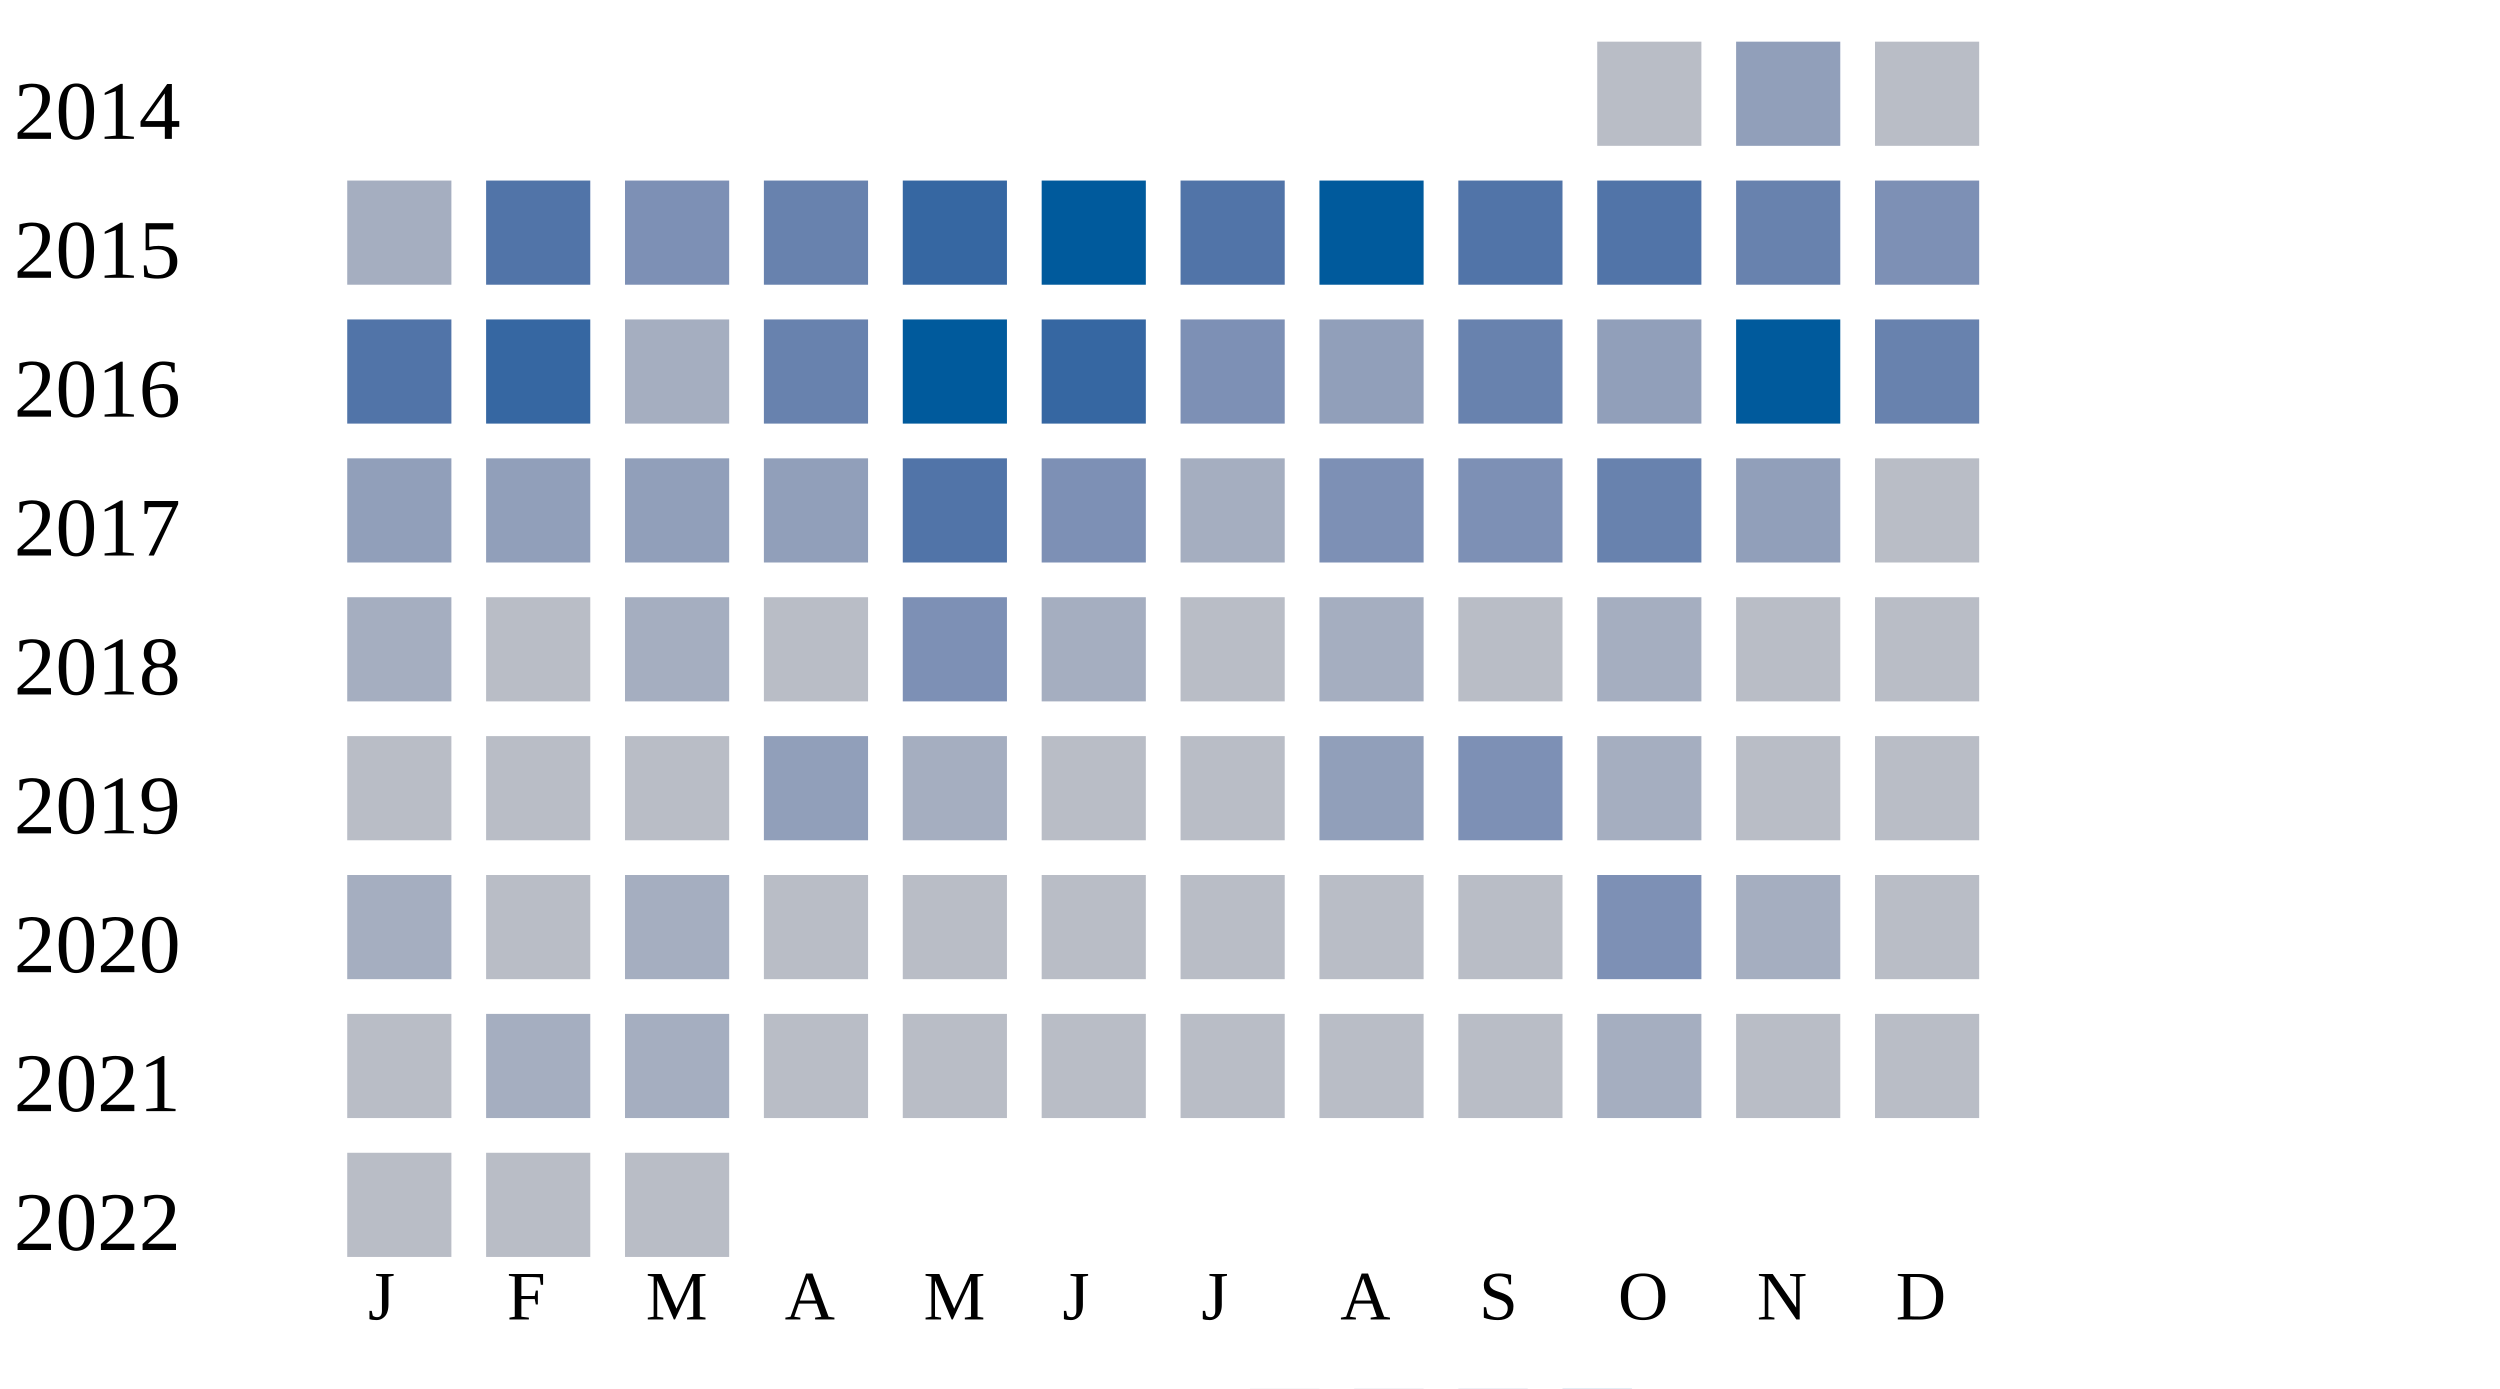
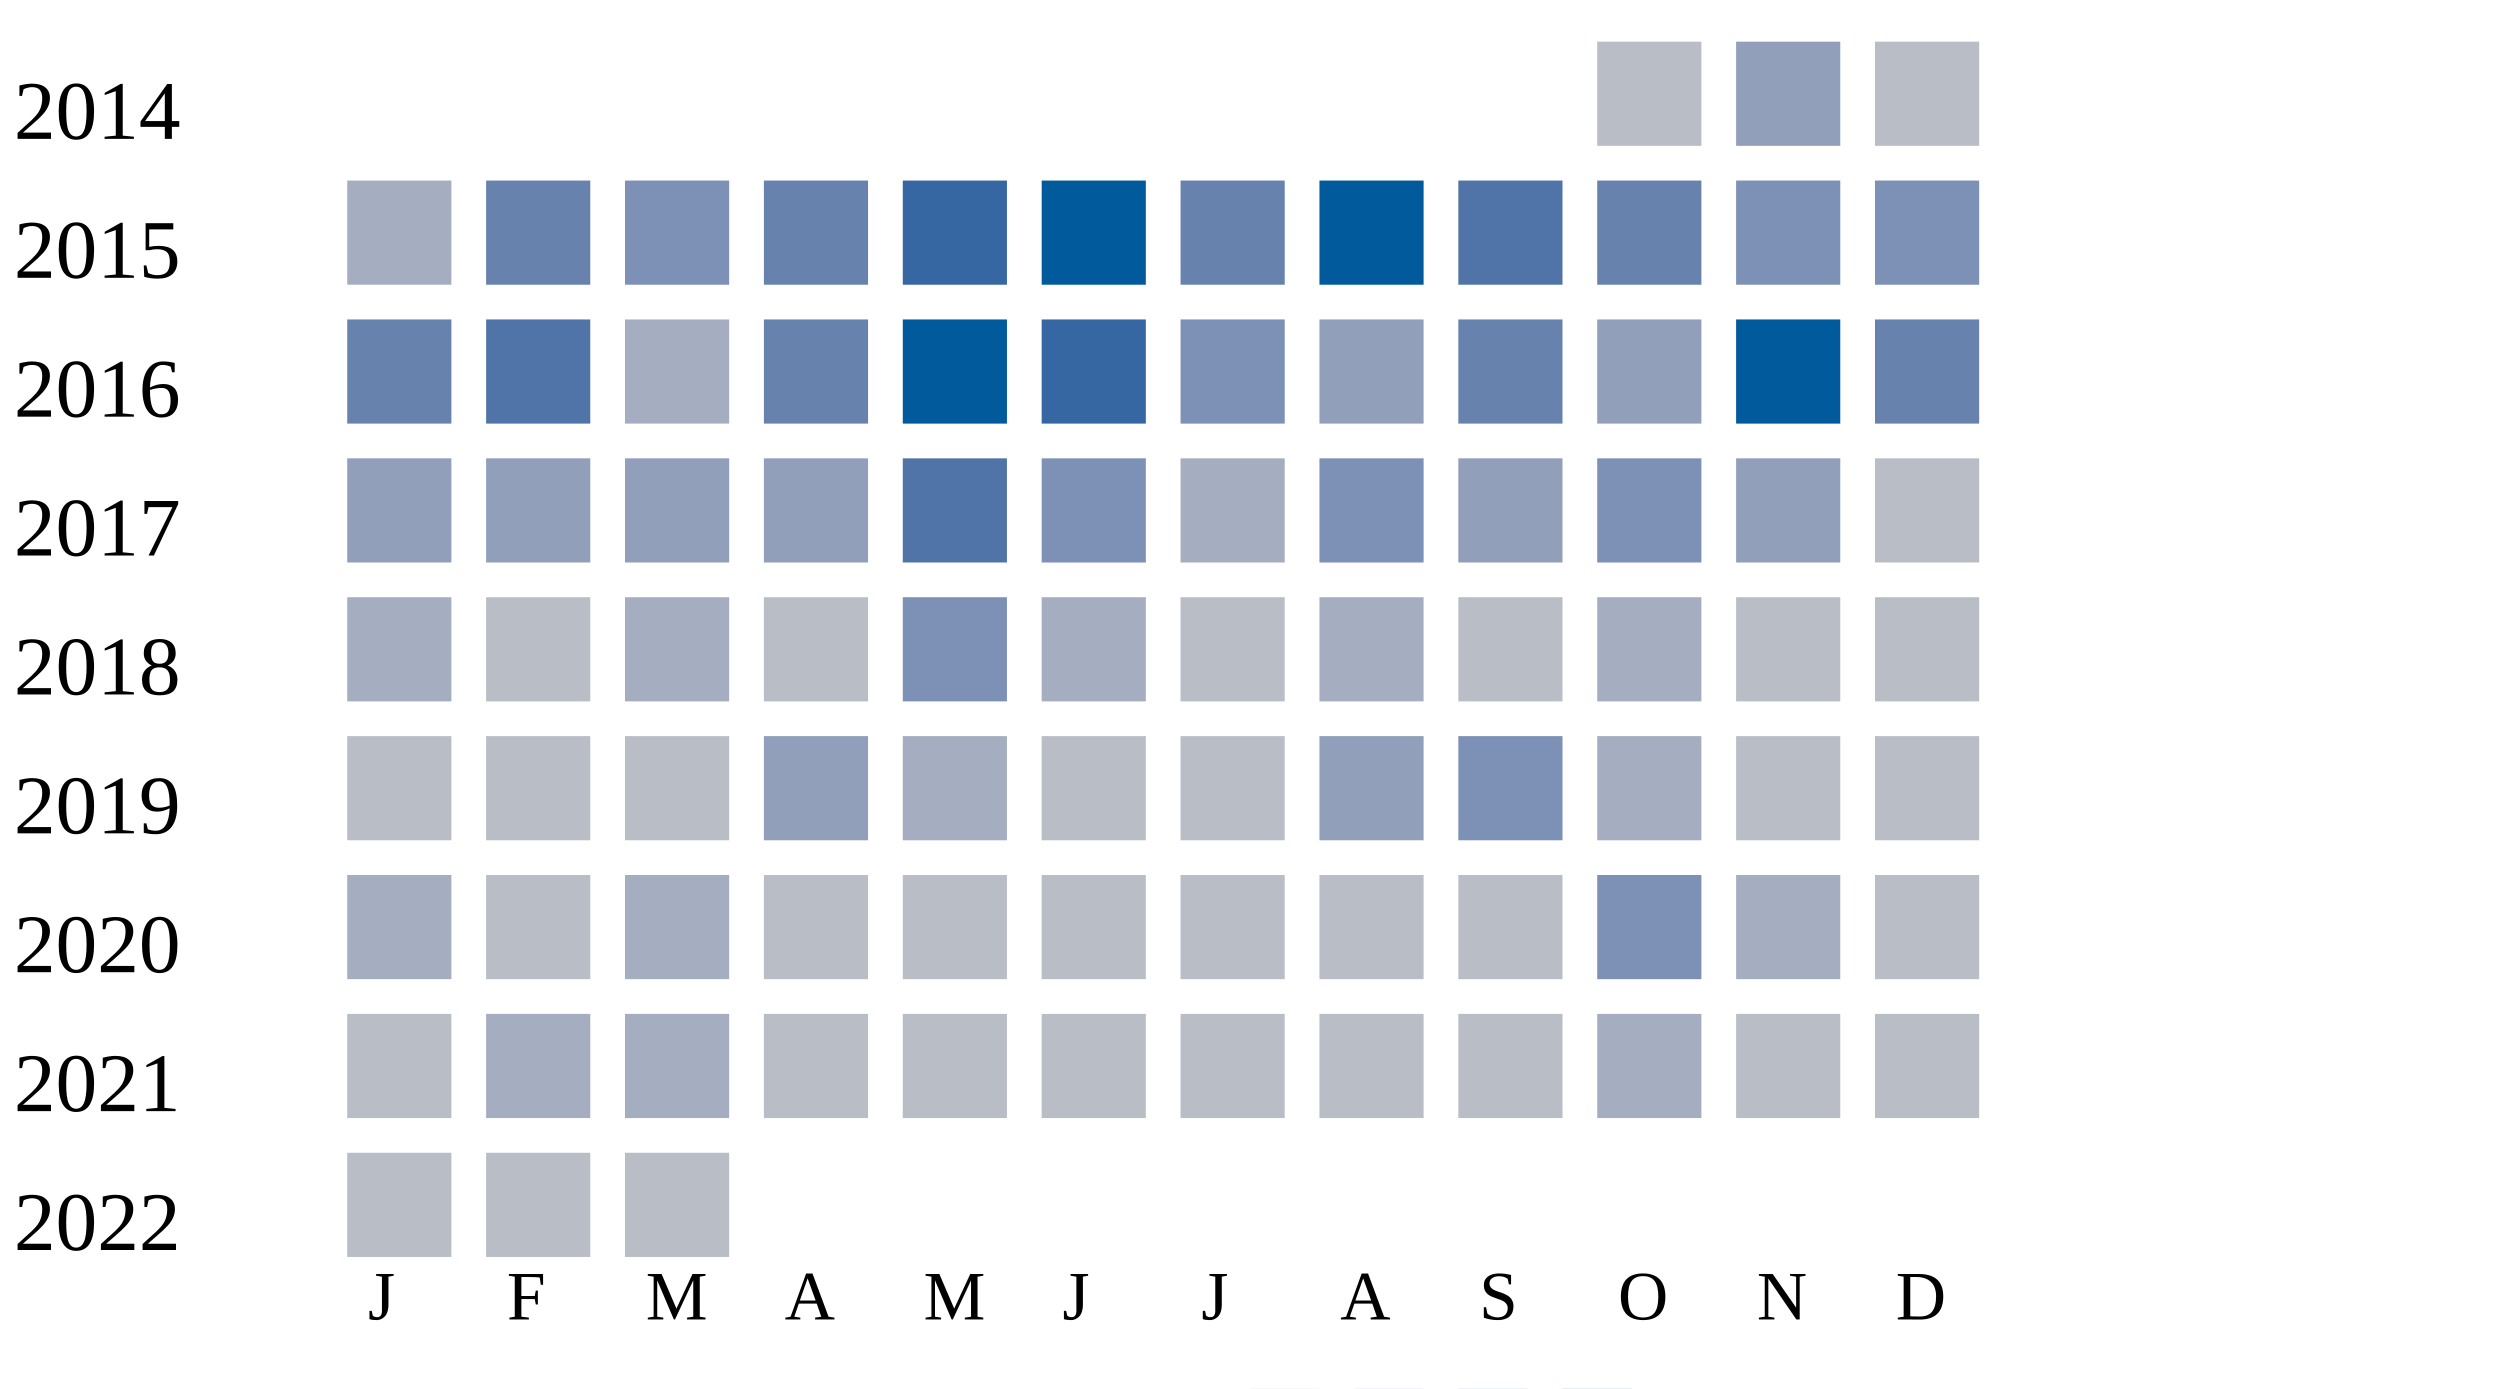
<svg xmlns="http://www.w3.org/2000/svg" width="360" height="200">
  <g transform="translate(0 0)">
    <text x="2" y="20">2014</text>
    <rect x="230" y="6" width="15" height="15" fill="#b9bdc6" />
    <rect x="250" y="6" width="15" height="15" fill="#919fba" />
    <rect x="270" y="6" width="15" height="15" fill="#b9bdc6" />
  </g>
  <g transform="translate(0 20)">
    <text x="2" y="20">2015</text>
    <rect x="50" y="6" width="15" height="15" fill="#a5aec0" />
-     <rect x="70" y="6" width="15" height="15" fill="#5174a8" />
+     <rect x="70" y="6" width="15" height="15" fill="#6882ae" />
    <rect x="90" y="6" width="15" height="15" fill="#7d90b5" />
    <rect x="110" y="6" width="15" height="15" fill="#6882ae" />
    <rect x="130" y="6" width="15" height="15" fill="#3667a2" />
    <rect x="150" y="6" width="15" height="15" fill="#005a9c" />
-     <rect x="170" y="6" width="15" height="15" fill="#5174a8" />
+     <rect x="170" y="6" width="15" height="15" fill="#6882ae" />
    <rect x="190" y="6" width="15" height="15" fill="#005a9c" />
    <rect x="210" y="6" width="15" height="15" fill="#5174a8" />
-     <rect x="230" y="6" width="15" height="15" fill="#5174a8" />
-     <rect x="250" y="6" width="15" height="15" fill="#6882ae" />
+     <rect x="230" y="6" width="15" height="15" fill="#6882ae" />
+     <rect x="250" y="6" width="15" height="15" fill="#7d90b5" />
    <rect x="270" y="6" width="15" height="15" fill="#7d90b5" />
  </g>
  <g transform="translate(0 40)">
    <text x="2" y="20">2016</text>
-     <rect x="50" y="6" width="15" height="15" fill="#5174a8" />
-     <rect x="70" y="6" width="15" height="15" fill="#3667a2" />
+     <rect x="50" y="6" width="15" height="15" fill="#6882ae" />
+     <rect x="70" y="6" width="15" height="15" fill="#5174a8" />
    <rect x="90" y="6" width="15" height="15" fill="#a5aec0" />
    <rect x="110" y="6" width="15" height="15" fill="#6882ae" />
    <rect x="130" y="6" width="15" height="15" fill="#005a9c" />
    <rect x="150" y="6" width="15" height="15" fill="#3667a2" />
    <rect x="170" y="6" width="15" height="15" fill="#7d90b5" />
    <rect x="190" y="6" width="15" height="15" fill="#919fba" />
    <rect x="210" y="6" width="15" height="15" fill="#6882ae" />
    <rect x="230" y="6" width="15" height="15" fill="#919fba" />
    <rect x="250" y="6" width="15" height="15" fill="#005a9c" />
    <rect x="270" y="6" width="15" height="15" fill="#6882ae" />
  </g>
  <g transform="translate(0 60)">
    <text x="2" y="20">2017</text>
    <rect x="50" y="6" width="15" height="15" fill="#919fba" />
    <rect x="70" y="6" width="15" height="15" fill="#919fba" />
    <rect x="90" y="6" width="15" height="15" fill="#919fba" />
    <rect x="110" y="6" width="15" height="15" fill="#919fba" />
    <rect x="130" y="6" width="15" height="15" fill="#5174a8" />
    <rect x="150" y="6" width="15" height="15" fill="#7d90b5" />
    <rect x="170" y="6" width="15" height="15" fill="#a5aec0" />
    <rect x="190" y="6" width="15" height="15" fill="#7d90b5" />
-     <rect x="210" y="6" width="15" height="15" fill="#7d90b5" />
-     <rect x="230" y="6" width="15" height="15" fill="#6882ae" />
+     <rect x="210" y="6" width="15" height="15" fill="#919fba" />
+     <rect x="230" y="6" width="15" height="15" fill="#7d90b5" />
    <rect x="250" y="6" width="15" height="15" fill="#919fba" />
    <rect x="270" y="6" width="15" height="15" fill="#b9bdc6" />
  </g>
  <g transform="translate(0 80)">
    <text x="2" y="20">2018</text>
    <rect x="50" y="6" width="15" height="15" fill="#a5aec0" />
    <rect x="70" y="6" width="15" height="15" fill="#b9bdc6" />
    <rect x="90" y="6" width="15" height="15" fill="#a5aec0" />
    <rect x="110" y="6" width="15" height="15" fill="#b9bdc6" />
    <rect x="130" y="6" width="15" height="15" fill="#7d90b5" />
    <rect x="150" y="6" width="15" height="15" fill="#a5aec0" />
    <rect x="170" y="6" width="15" height="15" fill="#b9bdc6" />
    <rect x="190" y="6" width="15" height="15" fill="#a5aec0" />
    <rect x="210" y="6" width="15" height="15" fill="#b9bdc6" />
    <rect x="230" y="6" width="15" height="15" fill="#a5aec0" />
    <rect x="250" y="6" width="15" height="15" fill="#b9bdc6" />
    <rect x="270" y="6" width="15" height="15" fill="#b9bdc6" />
  </g>
  <g transform="translate(0 100)">
    <text x="2" y="20">2019</text>
    <rect x="50" y="6" width="15" height="15" fill="#b9bdc6" />
    <rect x="70" y="6" width="15" height="15" fill="#b9bdc6" />
    <rect x="90" y="6" width="15" height="15" fill="#b9bdc6" />
    <rect x="110" y="6" width="15" height="15" fill="#919fba" />
    <rect x="130" y="6" width="15" height="15" fill="#a5aec0" />
    <rect x="150" y="6" width="15" height="15" fill="#b9bdc6" />
    <rect x="170" y="6" width="15" height="15" fill="#b9bdc6" />
    <rect x="190" y="6" width="15" height="15" fill="#919fba" />
    <rect x="210" y="6" width="15" height="15" fill="#7d90b5" />
    <rect x="230" y="6" width="15" height="15" fill="#a5aec0" />
    <rect x="250" y="6" width="15" height="15" fill="#b9bdc6" />
    <rect x="270" y="6" width="15" height="15" fill="#b9bdc6" />
  </g>
  <g transform="translate(0 120)">
    <text x="2" y="20">2020</text>
    <rect x="50" y="6" width="15" height="15" fill="#a5aec0" />
    <rect x="70" y="6" width="15" height="15" fill="#b9bdc6" />
    <rect x="90" y="6" width="15" height="15" fill="#a5aec0" />
    <rect x="110" y="6" width="15" height="15" fill="#b9bdc6" />
    <rect x="130" y="6" width="15" height="15" fill="#b9bdc6" />
    <rect x="150" y="6" width="15" height="15" fill="#b9bdc6" />
    <rect x="170" y="6" width="15" height="15" fill="#b9bdc6" />
    <rect x="190" y="6" width="15" height="15" fill="#b9bdc6" />
    <rect x="210" y="6" width="15" height="15" fill="#b9bdc6" />
    <rect x="230" y="6" width="15" height="15" fill="#7d90b5" />
    <rect x="250" y="6" width="15" height="15" fill="#a5aec0" />
    <rect x="270" y="6" width="15" height="15" fill="#b9bdc6" />
  </g>
  <g transform="translate(0 140)">
    <text x="2" y="20">2021</text>
    <rect x="50" y="6" width="15" height="15" fill="#b9bdc6" />
    <rect x="70" y="6" width="15" height="15" fill="#a5aec0" />
    <rect x="90" y="6" width="15" height="15" fill="#a5aec0" />
    <rect x="110" y="6" width="15" height="15" fill="#b9bdc6" />
    <rect x="130" y="6" width="15" height="15" fill="#b9bdc6" />
    <rect x="150" y="6" width="15" height="15" fill="#b9bdc6" />
    <rect x="170" y="6" width="15" height="15" fill="#b9bdc6" />
    <rect x="190" y="6" width="15" height="15" fill="#b9bdc6" />
    <rect x="210" y="6" width="15" height="15" fill="#b9bdc6" />
    <rect x="230" y="6" width="15" height="15" fill="#a5aec0" />
    <rect x="250" y="6" width="15" height="15" fill="#b9bdc6" />
    <rect x="270" y="6" width="15" height="15" fill="#b9bdc6" />
  </g>
  <g transform="translate(0 160)">
    <text x="2" y="20">2022</text>
    <rect x="50" y="6" width="15" height="15" fill="#b9bdc6" />
    <rect x="70" y="6" width="15" height="15" fill="#b9bdc6" />
    <rect x="90" y="6" width="15" height="15" fill="#b9bdc6" />
  </g>
  <text style="font-size: 10px; text-align: center" x="53" y="190">J</text>
  <text style="font-size: 10px; text-align: center" x="73" y="190">F</text>
  <text style="font-size: 10px; text-align: center" x="93" y="190">M</text>
  <text style="font-size: 10px; text-align: center" x="113" y="190">A</text>
  <text style="font-size: 10px; text-align: center" x="133" y="190">M</text>
  <text style="font-size: 10px; text-align: center" x="153" y="190">J</text>
  <text style="font-size: 10px; text-align: center" x="173" y="190">J</text>
  <text style="font-size: 10px; text-align: center" x="193" y="190">A</text>
  <text style="font-size: 10px; text-align: center" x="213" y="190">S</text>
  <text style="font-size: 10px; text-align: center" x="233" y="190">O</text>
  <text style="font-size: 10px; text-align: center" x="253" y="190">N</text>
  <text style="font-size: 10px; text-align: center" x="273" y="190">D</text>
  <text style="font-size: 10px;" x="155" y="209">Less</text>
  <rect fill="#b9bdc6" width="10" height="10" x="180" y="200" />
  <rect fill="#919fba" width="10" height="10" x="195" y="200" />
  <rect fill="#6882ae" width="10" height="10" x="210" y="200" />
  <rect fill="#005a9c" width="10" height="10" x="225" y="200" />
  <text x="240" y="209" style="font-size: 10px;">More</text>
</svg>
